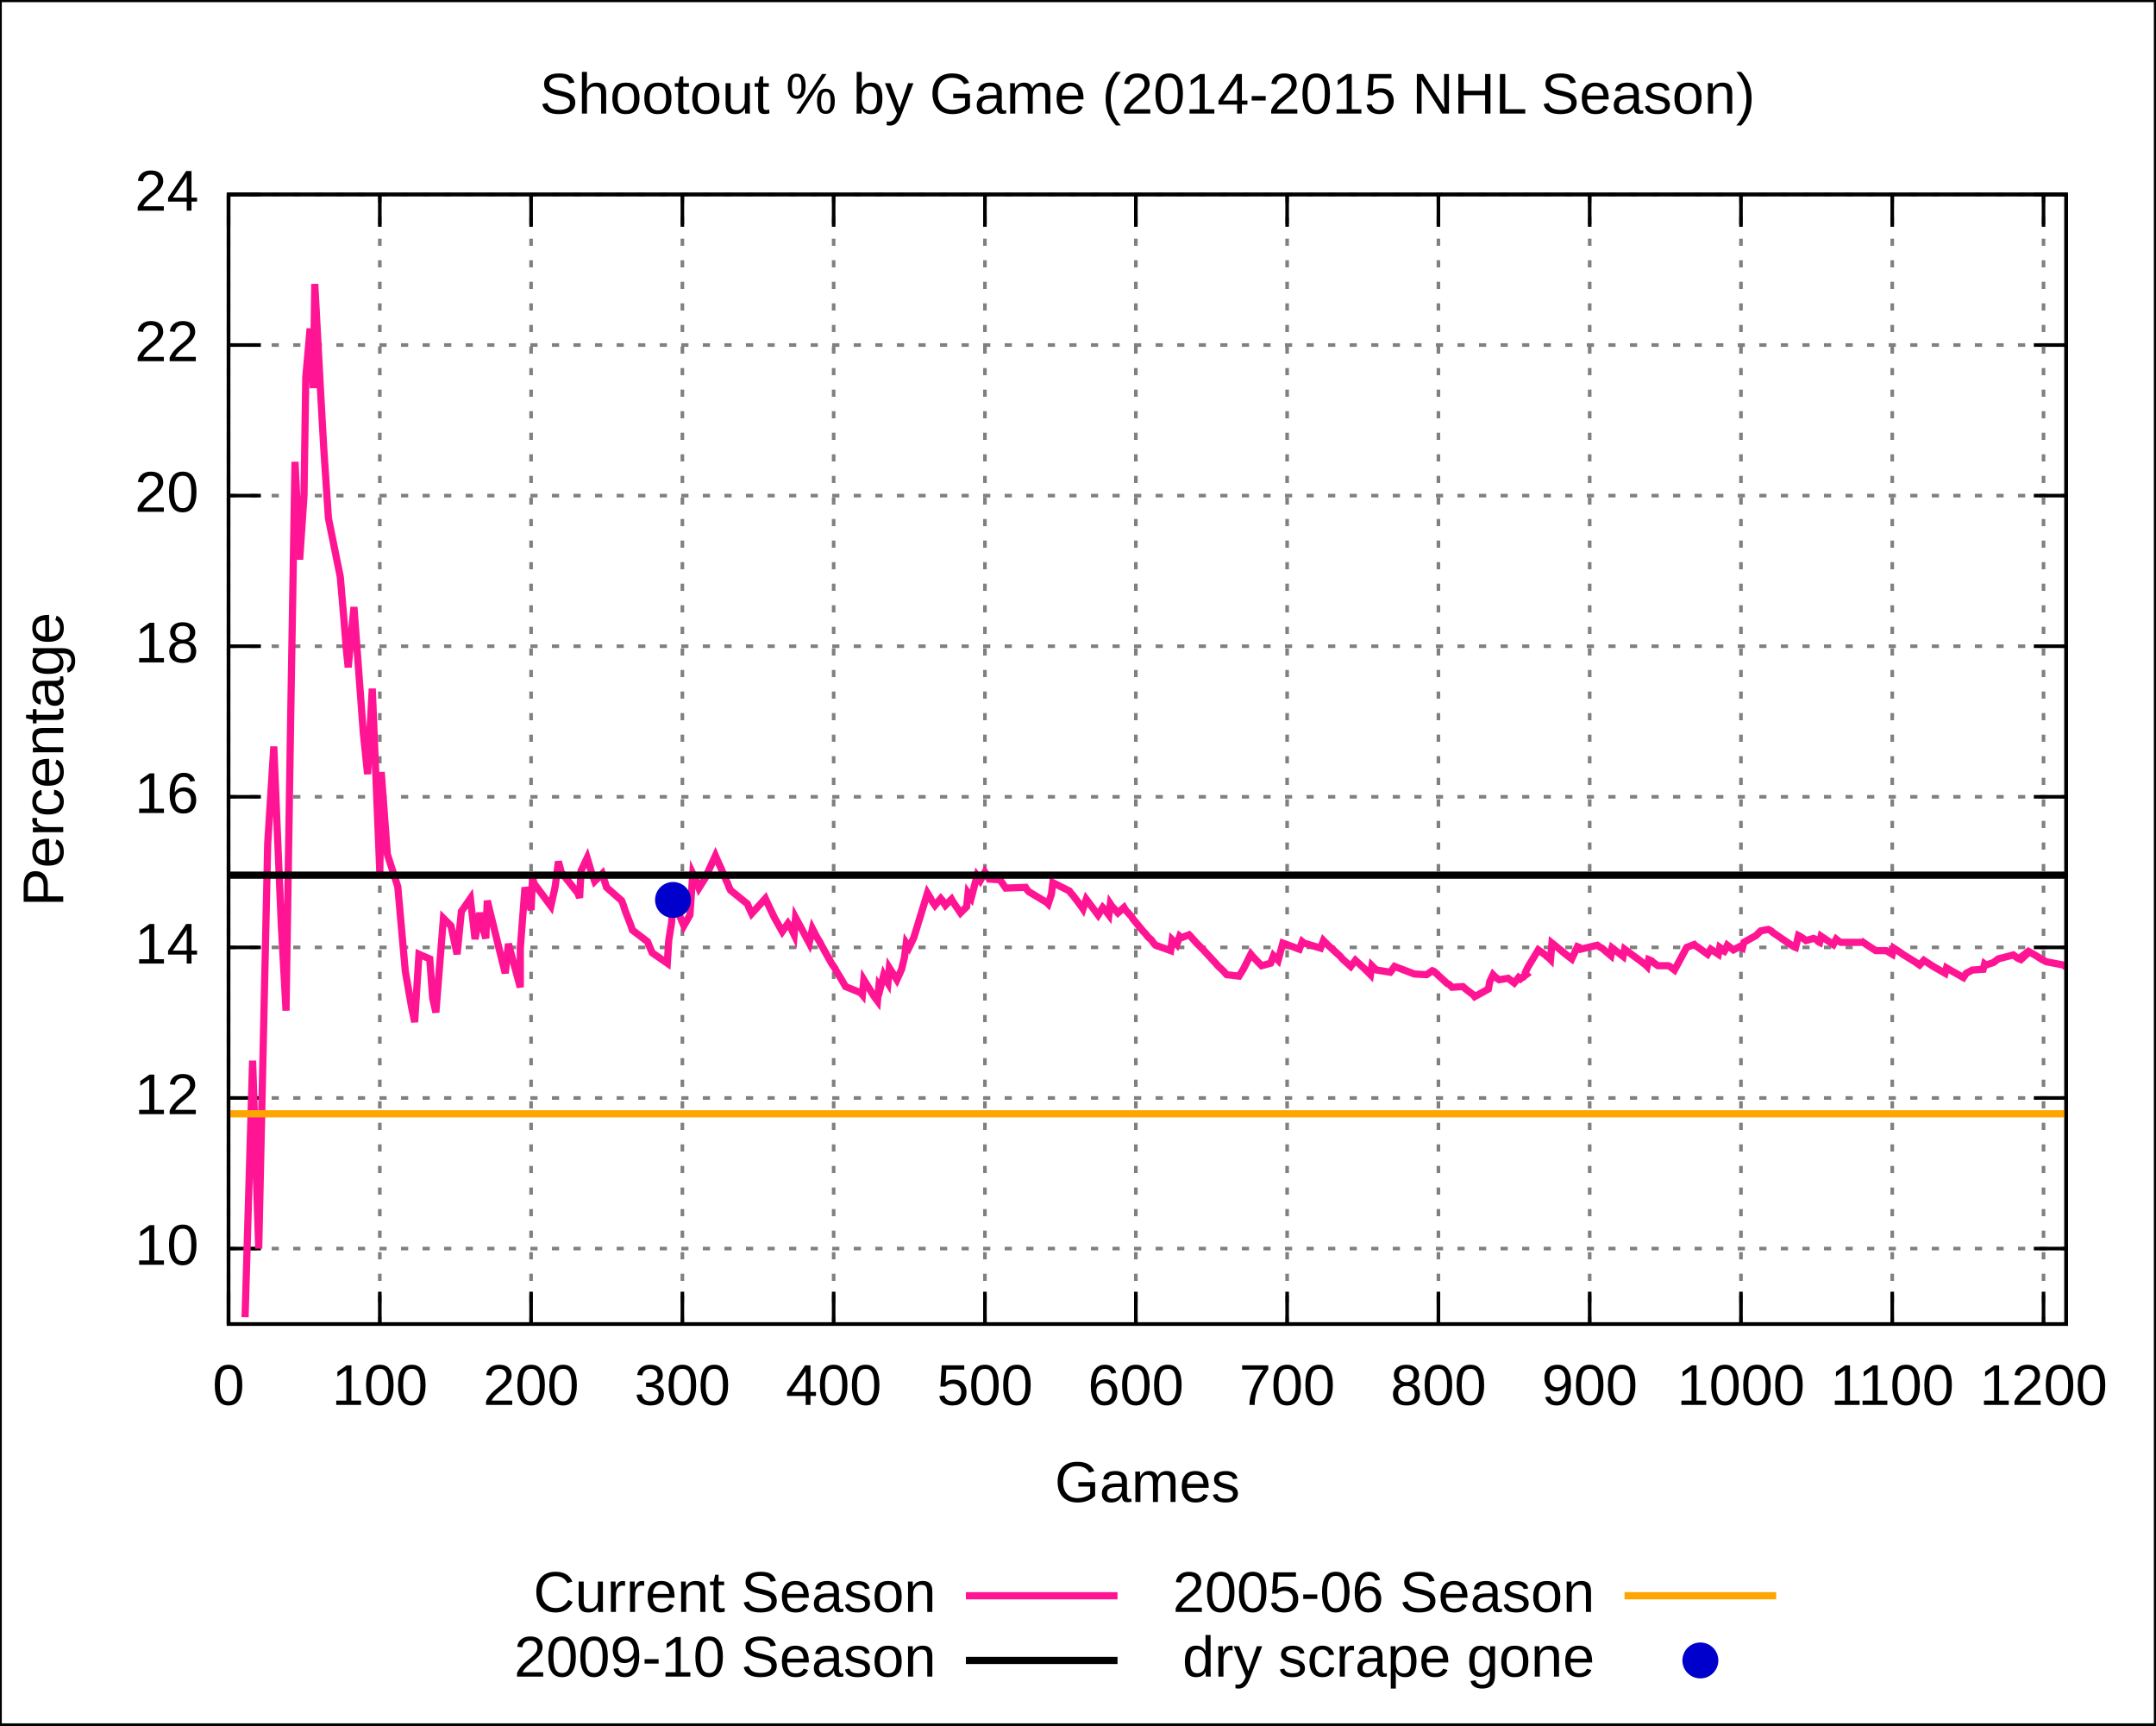
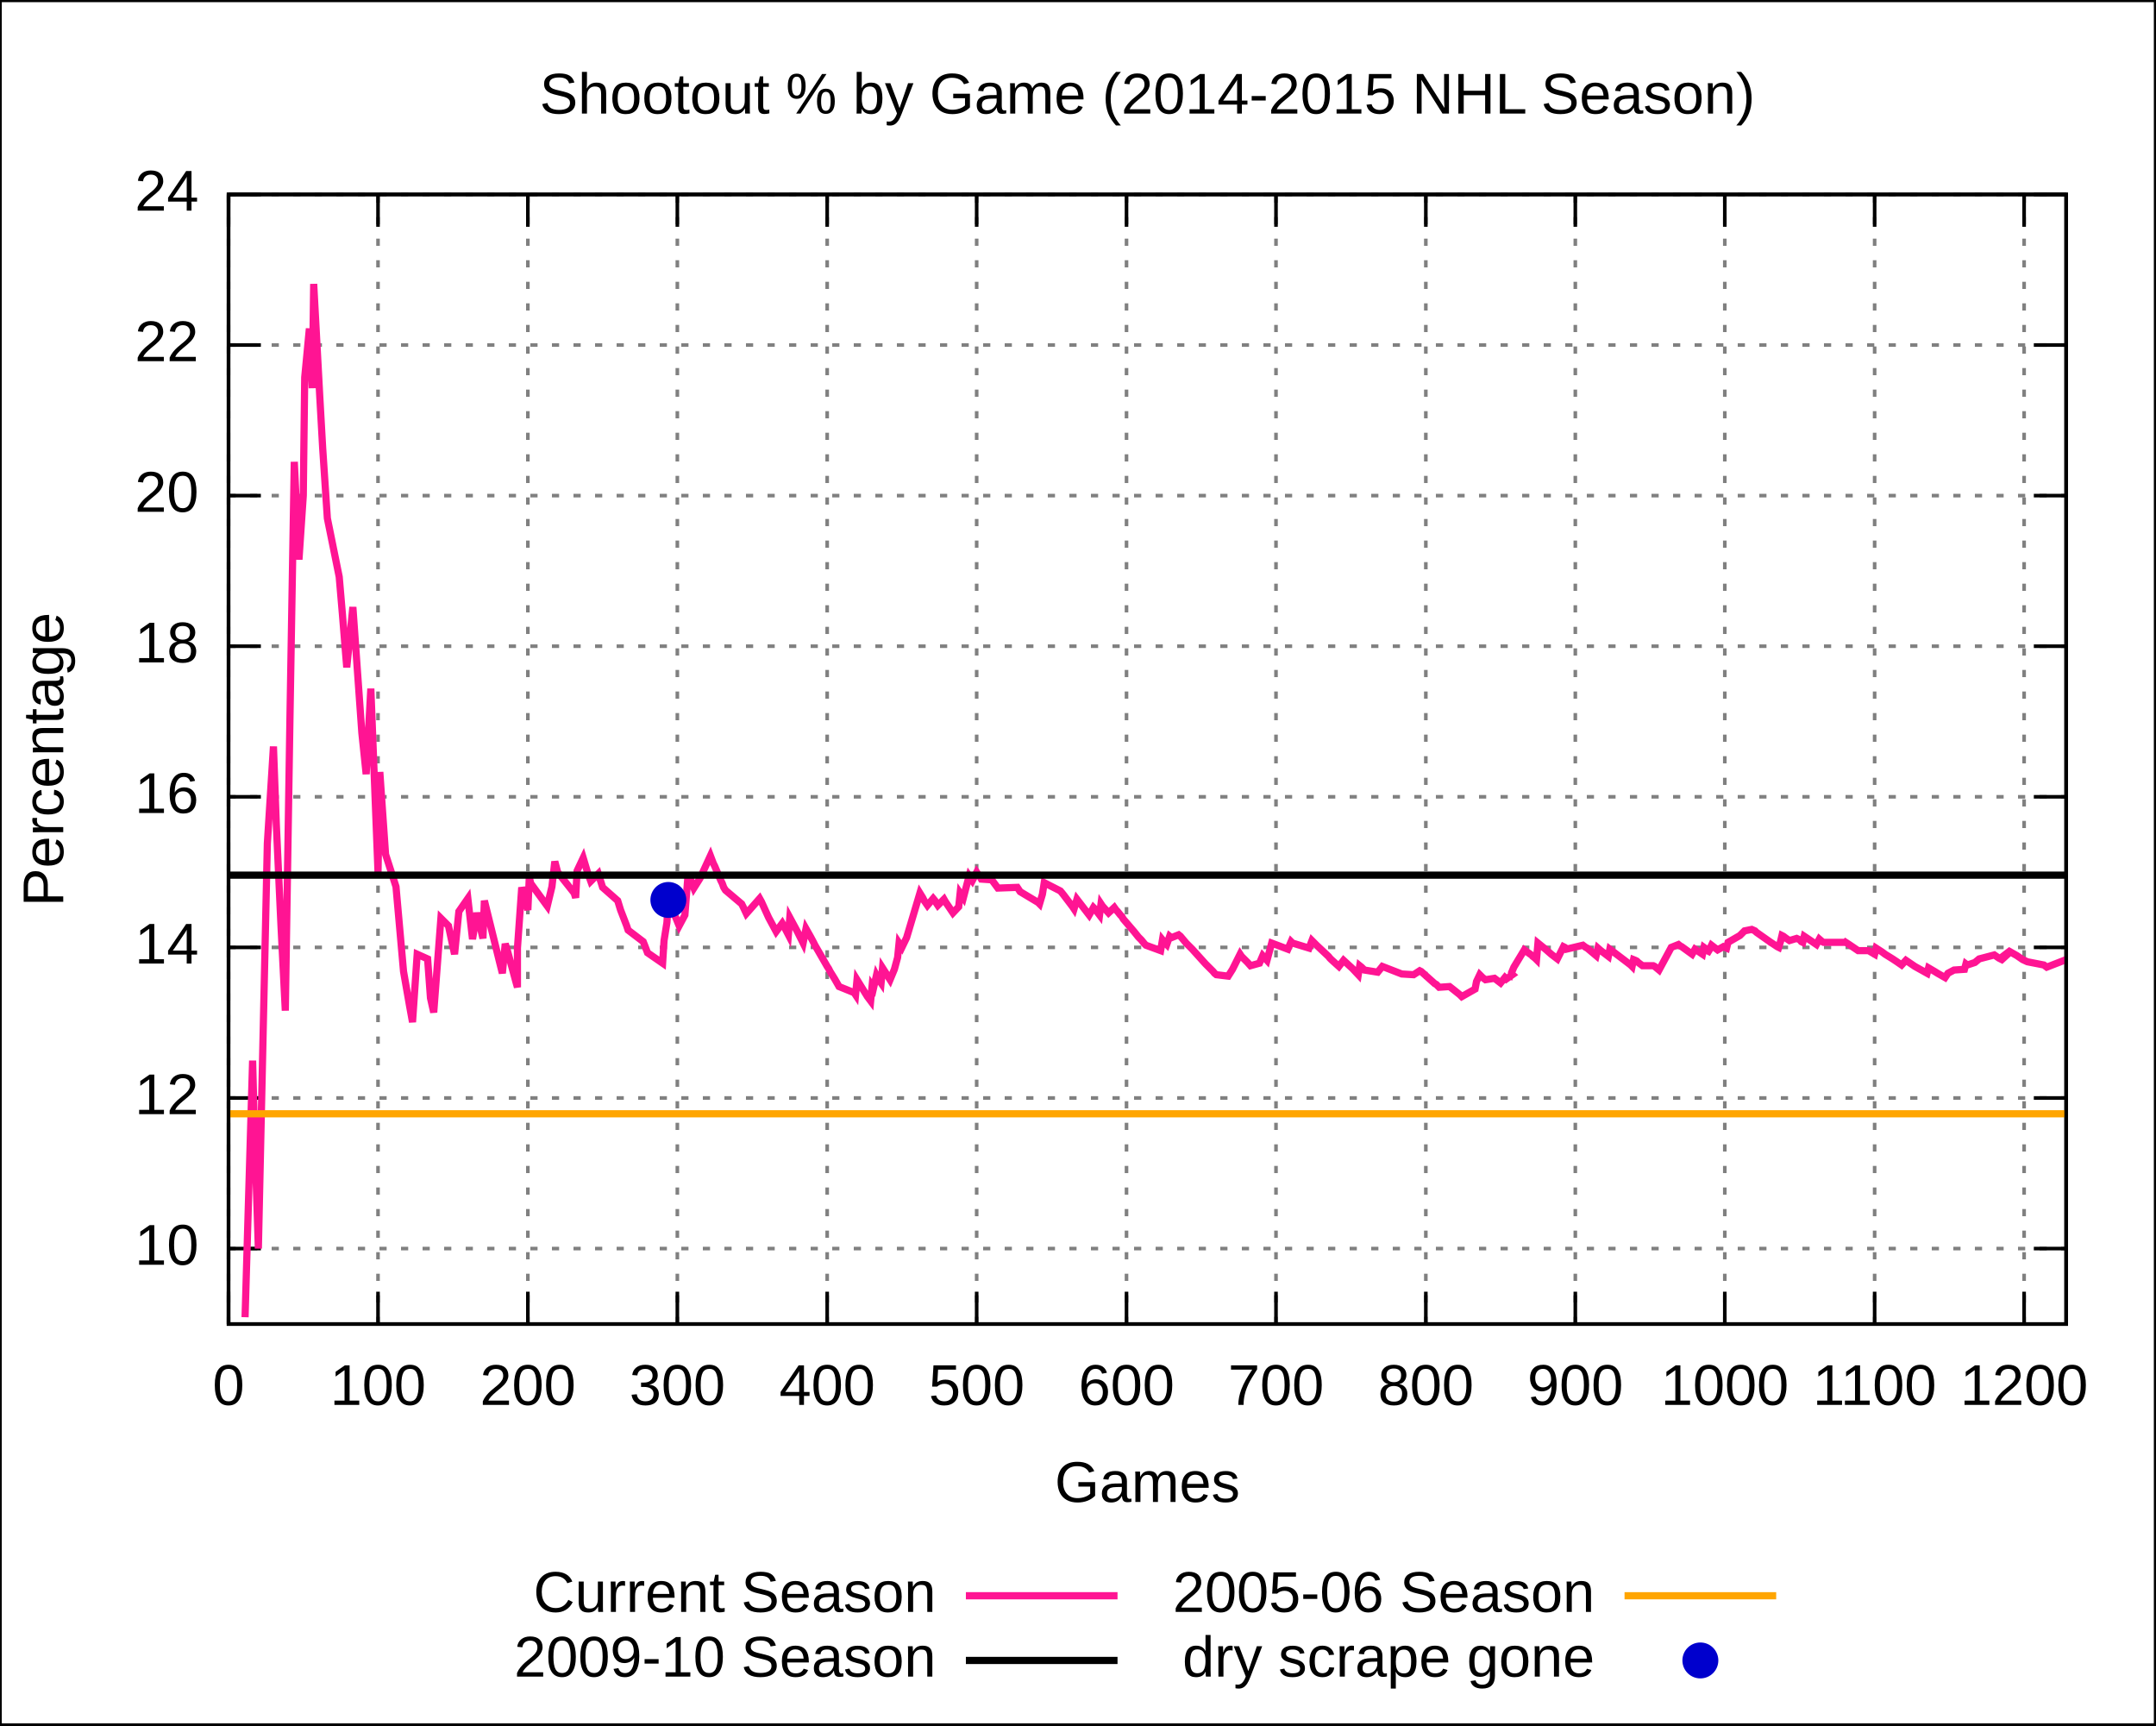
<svg xmlns="http://www.w3.org/2000/svg" xmlns:xlink="http://www.w3.org/1999/xlink" width="600" height="480" viewBox="0 0 600 480">
  <g id="gnuplot_canvas">
    <rect x="0" y="0" width="600" height="480" fill="none" />
    <defs>
      <circle id="gpDot" r="0.5" stroke-width="0.5" />
      <path id="gpPt0" stroke-width="0.222" stroke="currentColor" d="M-1,0 h2 M0,-1 v2" />
      <path id="gpPt1" stroke-width="0.222" stroke="currentColor" d="M-1,-1 L1,1 M1,-1 L-1,1" />
      <path id="gpPt2" stroke-width="0.222" stroke="currentColor" d="M-1,0 L1,0 M0,-1 L0,1 M-1,-1 L1,1 M-1,1 L1,-1" />
      <rect id="gpPt3" stroke-width="0.222" stroke="currentColor" x="-1" y="-1" width="2" height="2" />
      <rect id="gpPt4" stroke-width="0.222" stroke="currentColor" fill="currentColor" x="-1" y="-1" width="2" height="2" />
      <circle id="gpPt5" stroke-width="0.222" stroke="currentColor" cx="0" cy="0" r="1" />
      <use xlink:href="#gpPt5" id="gpPt6" fill="currentColor" stroke="none" />
      <path id="gpPt7" stroke-width="0.222" stroke="currentColor" d="M0,-1.33 L-1.33,0.67 L1.33,0.67 z" />
      <use xlink:href="#gpPt7" id="gpPt8" fill="currentColor" stroke="none" />
      <use xlink:href="#gpPt7" id="gpPt9" stroke="currentColor" transform="rotate(180)" />
      <use xlink:href="#gpPt9" id="gpPt10" fill="currentColor" stroke="none" />
      <use xlink:href="#gpPt3" id="gpPt11" stroke="currentColor" transform="rotate(45)" />
      <use xlink:href="#gpPt11" id="gpPt12" fill="currentColor" stroke="none" />
    </defs>
    <g style="fill:none; color:white; stroke:currentColor; stroke-width:1.00; stroke-linecap:butt; stroke-linejoin:miter">
</g>
    <g style="fill:none; color:black; stroke:currentColor; stroke-width:1.00; stroke-linecap:butt; stroke-linejoin:miter">
      <g style="stroke:none; shape-rendering:crispEdges">
        <polygon fill="rgb(255, 255, 255)" points="0.0,480.0 599.9,480.0 599.9,0.1 0.0,0.1 " />
      </g>
      <path stroke="black" d="M0.0,480.0 L0.0,0.1 L599.9,0.1 L599.9,480.0 L0.0,480.0  " />
    </g>
    <g style="fill:none; color:gray; stroke:currentColor; stroke-width:1.00; stroke-linecap:butt; stroke-linejoin:miter">
      <path stroke="gray" stroke-dasharray=" 2,4" class="gridline" d="M63.6,347.4 L575.0,347.4  " />
    </g>
    <g style="fill:none; color:black; stroke:currentColor; stroke-width:1.00; stroke-linecap:butt; stroke-linejoin:miter">
      <path stroke="black" d="M63.6,347.4 L72.6,347.4 M575.0,347.4 L566.0,347.4  " />
      <g transform="translate(55.3,351.9)" style="stroke:none; fill:black; font-family:Arial; font-size:12.00pt; text-anchor:end">
        <text> 10</text>
      </g>
    </g>
    <g style="fill:none; color:gray; stroke:currentColor; stroke-width:1.00; stroke-linecap:butt; stroke-linejoin:miter">
      <path stroke="gray" stroke-dasharray=" 2,4" class="gridline" d="M63.6,305.5 L575.0,305.5  " />
    </g>
    <g style="fill:none; color:black; stroke:currentColor; stroke-width:1.00; stroke-linecap:butt; stroke-linejoin:miter">
      <path stroke="black" d="M63.6,305.5 L72.6,305.5 M575.0,305.5 L566.0,305.5  " />
      <g transform="translate(55.3,310.0)" style="stroke:none; fill:black; font-family:Arial; font-size:12.00pt; text-anchor:end">
        <text> 12</text>
      </g>
    </g>
    <g style="fill:none; color:gray; stroke:currentColor; stroke-width:1.00; stroke-linecap:butt; stroke-linejoin:miter">
      <path stroke="gray" stroke-dasharray=" 2,4" class="gridline" d="M63.6,263.6 L575.0,263.6  " />
    </g>
    <g style="fill:none; color:black; stroke:currentColor; stroke-width:1.00; stroke-linecap:butt; stroke-linejoin:miter">
      <path stroke="black" d="M63.6,263.6 L72.6,263.6 M575.0,263.6 L566.0,263.6  " />
      <g transform="translate(55.3,268.1)" style="stroke:none; fill:black; font-family:Arial; font-size:12.00pt; text-anchor:end">
        <text> 14</text>
      </g>
    </g>
    <g style="fill:none; color:gray; stroke:currentColor; stroke-width:1.00; stroke-linecap:butt; stroke-linejoin:miter">
      <path stroke="gray" stroke-dasharray=" 2,4" class="gridline" d="M63.6,221.7 L575.0,221.7  " />
    </g>
    <g style="fill:none; color:black; stroke:currentColor; stroke-width:1.00; stroke-linecap:butt; stroke-linejoin:miter">
      <path stroke="black" d="M63.6,221.7 L72.6,221.7 M575.0,221.7 L566.0,221.7  " />
      <g transform="translate(55.3,226.2)" style="stroke:none; fill:black; font-family:Arial; font-size:12.00pt; text-anchor:end">
        <text> 16</text>
      </g>
    </g>
    <g style="fill:none; color:gray; stroke:currentColor; stroke-width:1.00; stroke-linecap:butt; stroke-linejoin:miter">
      <path stroke="gray" stroke-dasharray=" 2,4" class="gridline" d="M63.6,179.8 L575.0,179.8  " />
    </g>
    <g style="fill:none; color:black; stroke:currentColor; stroke-width:1.00; stroke-linecap:butt; stroke-linejoin:miter">
      <path stroke="black" d="M63.6,179.8 L72.6,179.8 M575.0,179.8 L566.0,179.8  " />
      <g transform="translate(55.3,184.3)" style="stroke:none; fill:black; font-family:Arial; font-size:12.00pt; text-anchor:end">
        <text> 18</text>
      </g>
    </g>
    <g style="fill:none; color:gray; stroke:currentColor; stroke-width:1.00; stroke-linecap:butt; stroke-linejoin:miter">
      <path stroke="gray" stroke-dasharray=" 2,4" class="gridline" d="M63.6,137.9 L575.0,137.9  " />
    </g>
    <g style="fill:none; color:black; stroke:currentColor; stroke-width:1.00; stroke-linecap:butt; stroke-linejoin:miter">
      <path stroke="black" d="M63.6,137.9 L72.6,137.9 M575.0,137.9 L566.0,137.9  " />
      <g transform="translate(55.3,142.4)" style="stroke:none; fill:black; font-family:Arial; font-size:12.00pt; text-anchor:end">
        <text> 20</text>
      </g>
    </g>
    <g style="fill:none; color:gray; stroke:currentColor; stroke-width:1.00; stroke-linecap:butt; stroke-linejoin:miter">
      <path stroke="gray" stroke-dasharray=" 2,4" class="gridline" d="M63.6,96.0 L575.0,96.0  " />
    </g>
    <g style="fill:none; color:black; stroke:currentColor; stroke-width:1.00; stroke-linecap:butt; stroke-linejoin:miter">
      <path stroke="black" d="M63.6,96.0 L72.6,96.0 M575.0,96.0 L566.0,96.0  " />
      <g transform="translate(55.3,100.5)" style="stroke:none; fill:black; font-family:Arial; font-size:12.00pt; text-anchor:end">
        <text> 22</text>
      </g>
    </g>
    <g style="fill:none; color:gray; stroke:currentColor; stroke-width:1.00; stroke-linecap:butt; stroke-linejoin:miter">
      <path stroke="gray" stroke-dasharray=" 2,4" class="gridline" d="M63.6,54.1 L575.0,54.1  " />
    </g>
    <g style="fill:none; color:black; stroke:currentColor; stroke-width:1.00; stroke-linecap:butt; stroke-linejoin:miter">
      <path stroke="black" d="M63.6,54.1 L72.6,54.1 M575.0,54.1 L566.0,54.1  " />
      <g transform="translate(55.3,58.6)" style="stroke:none; fill:black; font-family:Arial; font-size:12.00pt; text-anchor:end">
        <text> 24</text>
      </g>
    </g>
    <g style="fill:none; color:gray; stroke:currentColor; stroke-width:1.00; stroke-linecap:butt; stroke-linejoin:miter">
      <path stroke="gray" stroke-dasharray=" 2,4" class="gridline" d="M63.6,368.4 L63.6,54.1  " />
    </g>
    <g style="fill:none; color:black; stroke:currentColor; stroke-width:1.00; stroke-linecap:butt; stroke-linejoin:miter">
      <path stroke="black" d="M63.6,368.4 L63.6,359.4 M63.6,54.1 L63.6,63.1  " />
      <g transform="translate(63.6,390.9)" style="stroke:none; fill:black; font-family:Arial; font-size:12.00pt; text-anchor:middle">
        <text> 0</text>
      </g>
    </g>
    <g style="fill:none; color:gray; stroke:currentColor; stroke-width:1.00; stroke-linecap:butt; stroke-linejoin:miter">
-       <path stroke="gray" stroke-dasharray=" 2,4" class="gridline" d="M105.7,368.4 L105.7,54.1  " />
-     </g>
-     <g style="fill:none; color:black; stroke:currentColor; stroke-width:1.00; stroke-linecap:butt; stroke-linejoin:miter">
-       <path stroke="black" d="M105.7,368.4 L105.7,359.4 M105.7,54.1 L105.7,63.1  " />
-       <g transform="translate(105.7,390.9)" style="stroke:none; fill:black; font-family:Arial; font-size:12.00pt; text-anchor:middle">
+       <path stroke="gray" stroke-dasharray=" 2,4" class="gridline" d="M105.2,368.4 L105.2,54.1  " />
+     </g>
+     <g style="fill:none; color:black; stroke:currentColor; stroke-width:1.00; stroke-linecap:butt; stroke-linejoin:miter">
+       <path stroke="black" d="M105.2,368.4 L105.2,359.4 M105.2,54.1 L105.2,63.1  " />
+       <g transform="translate(105.2,390.9)" style="stroke:none; fill:black; font-family:Arial; font-size:12.00pt; text-anchor:middle">
        <text> 100</text>
      </g>
    </g>
    <g style="fill:none; color:gray; stroke:currentColor; stroke-width:1.00; stroke-linecap:butt; stroke-linejoin:miter">
-       <path stroke="gray" stroke-dasharray=" 2,4" class="gridline" d="M147.8,368.4 L147.8,54.1  " />
-     </g>
-     <g style="fill:none; color:black; stroke:currentColor; stroke-width:1.00; stroke-linecap:butt; stroke-linejoin:miter">
-       <path stroke="black" d="M147.8,368.4 L147.8,359.4 M147.8,54.1 L147.8,63.1  " />
-       <g transform="translate(147.8,390.9)" style="stroke:none; fill:black; font-family:Arial; font-size:12.00pt; text-anchor:middle">
+       <path stroke="gray" stroke-dasharray=" 2,4" class="gridline" d="M146.9,368.4 L146.9,54.1  " />
+     </g>
+     <g style="fill:none; color:black; stroke:currentColor; stroke-width:1.00; stroke-linecap:butt; stroke-linejoin:miter">
+       <path stroke="black" d="M146.9,368.4 L146.9,359.4 M146.9,54.1 L146.9,63.1  " />
+       <g transform="translate(146.9,390.9)" style="stroke:none; fill:black; font-family:Arial; font-size:12.00pt; text-anchor:middle">
        <text> 200</text>
      </g>
    </g>
    <g style="fill:none; color:gray; stroke:currentColor; stroke-width:1.00; stroke-linecap:butt; stroke-linejoin:miter">
-       <path stroke="gray" stroke-dasharray=" 2,4" class="gridline" d="M189.9,368.4 L189.9,54.1  " />
-     </g>
-     <g style="fill:none; color:black; stroke:currentColor; stroke-width:1.00; stroke-linecap:butt; stroke-linejoin:miter">
-       <path stroke="black" d="M189.9,368.4 L189.9,359.4 M189.9,54.1 L189.9,63.1  " />
-       <g transform="translate(189.9,390.9)" style="stroke:none; fill:black; font-family:Arial; font-size:12.00pt; text-anchor:middle">
+       <path stroke="gray" stroke-dasharray=" 2,4" class="gridline" d="M188.5,368.4 L188.5,54.1  " />
+     </g>
+     <g style="fill:none; color:black; stroke:currentColor; stroke-width:1.00; stroke-linecap:butt; stroke-linejoin:miter">
+       <path stroke="black" d="M188.5,368.4 L188.5,359.4 M188.5,54.1 L188.5,63.1  " />
+       <g transform="translate(188.5,390.9)" style="stroke:none; fill:black; font-family:Arial; font-size:12.00pt; text-anchor:middle">
        <text> 300</text>
      </g>
    </g>
    <g style="fill:none; color:gray; stroke:currentColor; stroke-width:1.00; stroke-linecap:butt; stroke-linejoin:miter">
-       <path stroke="gray" stroke-dasharray=" 2,4" class="gridline" d="M232.0,368.4 L232.0,54.1  " />
-     </g>
-     <g style="fill:none; color:black; stroke:currentColor; stroke-width:1.00; stroke-linecap:butt; stroke-linejoin:miter">
-       <path stroke="black" d="M232.0,368.4 L232.0,359.4 M232.0,54.1 L232.0,63.1  " />
-       <g transform="translate(232.0,390.9)" style="stroke:none; fill:black; font-family:Arial; font-size:12.00pt; text-anchor:middle">
+       <path stroke="gray" stroke-dasharray=" 2,4" class="gridline" d="M230.2,368.4 L230.2,54.1  " />
+     </g>
+     <g style="fill:none; color:black; stroke:currentColor; stroke-width:1.00; stroke-linecap:butt; stroke-linejoin:miter">
+       <path stroke="black" d="M230.2,368.4 L230.2,359.4 M230.2,54.1 L230.2,63.1  " />
+       <g transform="translate(230.2,390.9)" style="stroke:none; fill:black; font-family:Arial; font-size:12.00pt; text-anchor:middle">
        <text> 400</text>
      </g>
    </g>
    <g style="fill:none; color:gray; stroke:currentColor; stroke-width:1.00; stroke-linecap:butt; stroke-linejoin:miter">
-       <path stroke="gray" stroke-dasharray=" 2,4" class="gridline" d="M274.1,368.4 L274.1,54.1  " />
-     </g>
-     <g style="fill:none; color:black; stroke:currentColor; stroke-width:1.00; stroke-linecap:butt; stroke-linejoin:miter">
-       <path stroke="black" d="M274.1,368.4 L274.1,359.4 M274.1,54.1 L274.1,63.1  " />
-       <g transform="translate(274.1,390.9)" style="stroke:none; fill:black; font-family:Arial; font-size:12.00pt; text-anchor:middle">
+       <path stroke="gray" stroke-dasharray=" 2,4" class="gridline" d="M271.8,368.4 L271.8,54.1  " />
+     </g>
+     <g style="fill:none; color:black; stroke:currentColor; stroke-width:1.00; stroke-linecap:butt; stroke-linejoin:miter">
+       <path stroke="black" d="M271.8,368.4 L271.8,359.4 M271.8,54.1 L271.8,63.1  " />
+       <g transform="translate(271.8,390.9)" style="stroke:none; fill:black; font-family:Arial; font-size:12.00pt; text-anchor:middle">
        <text> 500</text>
      </g>
    </g>
    <g style="fill:none; color:gray; stroke:currentColor; stroke-width:1.00; stroke-linecap:butt; stroke-linejoin:miter">
-       <path stroke="gray" stroke-dasharray=" 2,4" class="gridline" d="M316.1,368.4 L316.1,54.1  " />
-     </g>
-     <g style="fill:none; color:black; stroke:currentColor; stroke-width:1.00; stroke-linecap:butt; stroke-linejoin:miter">
-       <path stroke="black" d="M316.1,368.4 L316.1,359.4 M316.1,54.1 L316.1,63.1  " />
-       <g transform="translate(316.1,390.9)" style="stroke:none; fill:black; font-family:Arial; font-size:12.00pt; text-anchor:middle">
+       <path stroke="gray" stroke-dasharray=" 2,4" class="gridline" d="M313.5,368.4 L313.5,54.1  " />
+     </g>
+     <g style="fill:none; color:black; stroke:currentColor; stroke-width:1.00; stroke-linecap:butt; stroke-linejoin:miter">
+       <path stroke="black" d="M313.5,368.4 L313.5,359.4 M313.5,54.1 L313.5,63.1  " />
+       <g transform="translate(313.5,390.9)" style="stroke:none; fill:black; font-family:Arial; font-size:12.00pt; text-anchor:middle">
        <text> 600</text>
      </g>
    </g>
    <g style="fill:none; color:gray; stroke:currentColor; stroke-width:1.00; stroke-linecap:butt; stroke-linejoin:miter">
-       <path stroke="gray" stroke-dasharray=" 2,4" class="gridline" d="M358.2,368.4 L358.2,54.1  " />
-     </g>
-     <g style="fill:none; color:black; stroke:currentColor; stroke-width:1.00; stroke-linecap:butt; stroke-linejoin:miter">
-       <path stroke="black" d="M358.2,368.4 L358.2,359.4 M358.2,54.1 L358.2,63.1  " />
-       <g transform="translate(358.2,390.9)" style="stroke:none; fill:black; font-family:Arial; font-size:12.00pt; text-anchor:middle">
+       <path stroke="gray" stroke-dasharray=" 2,4" class="gridline" d="M355.1,368.4 L355.1,54.1  " />
+     </g>
+     <g style="fill:none; color:black; stroke:currentColor; stroke-width:1.00; stroke-linecap:butt; stroke-linejoin:miter">
+       <path stroke="black" d="M355.1,368.4 L355.1,359.4 M355.1,54.1 L355.1,63.1  " />
+       <g transform="translate(355.1,390.9)" style="stroke:none; fill:black; font-family:Arial; font-size:12.00pt; text-anchor:middle">
        <text> 700</text>
      </g>
    </g>
    <g style="fill:none; color:gray; stroke:currentColor; stroke-width:1.00; stroke-linecap:butt; stroke-linejoin:miter">
-       <path stroke="gray" stroke-dasharray=" 2,4" class="gridline" d="M400.3,368.4 L400.3,54.1  " />
-     </g>
-     <g style="fill:none; color:black; stroke:currentColor; stroke-width:1.00; stroke-linecap:butt; stroke-linejoin:miter">
-       <path stroke="black" d="M400.3,368.4 L400.3,359.4 M400.3,54.1 L400.3,63.1  " />
-       <g transform="translate(400.3,390.9)" style="stroke:none; fill:black; font-family:Arial; font-size:12.00pt; text-anchor:middle">
+       <path stroke="gray" stroke-dasharray=" 2,4" class="gridline" d="M396.8,368.4 L396.8,54.1  " />
+     </g>
+     <g style="fill:none; color:black; stroke:currentColor; stroke-width:1.00; stroke-linecap:butt; stroke-linejoin:miter">
+       <path stroke="black" d="M396.8,368.4 L396.8,359.4 M396.8,54.1 L396.8,63.1  " />
+       <g transform="translate(396.8,390.9)" style="stroke:none; fill:black; font-family:Arial; font-size:12.00pt; text-anchor:middle">
        <text> 800</text>
      </g>
    </g>
    <g style="fill:none; color:gray; stroke:currentColor; stroke-width:1.00; stroke-linecap:butt; stroke-linejoin:miter">
-       <path stroke="gray" stroke-dasharray=" 2,4" class="gridline" d="M442.4,368.4 L442.4,54.1  " />
-     </g>
-     <g style="fill:none; color:black; stroke:currentColor; stroke-width:1.00; stroke-linecap:butt; stroke-linejoin:miter">
-       <path stroke="black" d="M442.4,368.4 L442.4,359.4 M442.4,54.1 L442.4,63.1  " />
-       <g transform="translate(442.4,390.9)" style="stroke:none; fill:black; font-family:Arial; font-size:12.00pt; text-anchor:middle">
+       <path stroke="gray" stroke-dasharray=" 2,4" class="gridline" d="M438.4,368.4 L438.4,54.1  " />
+     </g>
+     <g style="fill:none; color:black; stroke:currentColor; stroke-width:1.00; stroke-linecap:butt; stroke-linejoin:miter">
+       <path stroke="black" d="M438.4,368.4 L438.4,359.4 M438.4,54.1 L438.4,63.1  " />
+       <g transform="translate(438.4,390.9)" style="stroke:none; fill:black; font-family:Arial; font-size:12.00pt; text-anchor:middle">
        <text> 900</text>
      </g>
    </g>
    <g style="fill:none; color:gray; stroke:currentColor; stroke-width:1.00; stroke-linecap:butt; stroke-linejoin:miter">
-       <path stroke="gray" stroke-dasharray=" 2,4" class="gridline" d="M484.5,368.4 L484.5,54.1  " />
-     </g>
-     <g style="fill:none; color:black; stroke:currentColor; stroke-width:1.00; stroke-linecap:butt; stroke-linejoin:miter">
-       <path stroke="black" d="M484.5,368.4 L484.5,359.4 M484.5,54.1 L484.5,63.1  " />
-       <g transform="translate(484.5,390.9)" style="stroke:none; fill:black; font-family:Arial; font-size:12.00pt; text-anchor:middle">
+       <path stroke="gray" stroke-dasharray=" 2,4" class="gridline" d="M480.0,368.4 L480.0,54.1  " />
+     </g>
+     <g style="fill:none; color:black; stroke:currentColor; stroke-width:1.00; stroke-linecap:butt; stroke-linejoin:miter">
+       <path stroke="black" d="M480.0,368.4 L480.0,359.4 M480.0,54.1 L480.0,63.1  " />
+       <g transform="translate(480.0,390.9)" style="stroke:none; fill:black; font-family:Arial; font-size:12.00pt; text-anchor:middle">
        <text> 1000</text>
      </g>
    </g>
    <g style="fill:none; color:gray; stroke:currentColor; stroke-width:1.00; stroke-linecap:butt; stroke-linejoin:miter">
-       <path stroke="gray" stroke-dasharray=" 2,4" class="gridline" d="M526.6,368.4 L526.6,54.1  " />
-     </g>
-     <g style="fill:none; color:black; stroke:currentColor; stroke-width:1.00; stroke-linecap:butt; stroke-linejoin:miter">
-       <path stroke="black" d="M526.6,368.4 L526.6,359.4 M526.6,54.1 L526.6,63.1  " />
-       <g transform="translate(526.6,390.9)" style="stroke:none; fill:black; font-family:Arial; font-size:12.00pt; text-anchor:middle">
+       <path stroke="gray" stroke-dasharray=" 2,4" class="gridline" d="M521.7,368.4 L521.7,54.1  " />
+     </g>
+     <g style="fill:none; color:black; stroke:currentColor; stroke-width:1.00; stroke-linecap:butt; stroke-linejoin:miter">
+       <path stroke="black" d="M521.7,368.4 L521.7,359.4 M521.7,54.1 L521.7,63.1  " />
+       <g transform="translate(521.7,390.9)" style="stroke:none; fill:black; font-family:Arial; font-size:12.00pt; text-anchor:middle">
        <text> 1100</text>
      </g>
    </g>
    <g style="fill:none; color:gray; stroke:currentColor; stroke-width:1.00; stroke-linecap:butt; stroke-linejoin:miter">
-       <path stroke="gray" stroke-dasharray=" 2,4" class="gridline" d="M568.7,368.4 L568.7,54.1  " />
-     </g>
-     <g style="fill:none; color:black; stroke:currentColor; stroke-width:1.00; stroke-linecap:butt; stroke-linejoin:miter">
-       <path stroke="black" d="M568.7,368.4 L568.7,359.4 M568.7,54.1 L568.7,63.1  " />
-       <g transform="translate(568.7,390.9)" style="stroke:none; fill:black; font-family:Arial; font-size:12.00pt; text-anchor:middle">
+       <path stroke="gray" stroke-dasharray=" 2,4" class="gridline" d="M563.3,368.4 L563.3,54.1  " />
+     </g>
+     <g style="fill:none; color:black; stroke:currentColor; stroke-width:1.00; stroke-linecap:butt; stroke-linejoin:miter">
+       <path stroke="black" d="M563.3,368.4 L563.3,359.4 M563.3,54.1 L563.3,63.1  " />
+       <g transform="translate(563.3,390.9)" style="stroke:none; fill:black; font-family:Arial; font-size:12.00pt; text-anchor:middle">
        <text> 1200</text>
      </g>
      <path stroke="black" d="M63.6,54.1 L63.6,368.4 L575.0,368.4 L575.0,54.1 L63.6,54.1 Z  " />
      <g transform="translate(17.6,211.3) rotate(270)" style="stroke:none; fill:black; font-family:Arial; font-size:12.00pt; text-anchor:middle">
        <text>Percentage</text>
      </g>
      <g transform="translate(319.3,417.9)" style="stroke:none; fill:black; font-family:Arial; font-size:12.00pt; text-anchor:middle">
        <text>Games</text>
      </g>
      <g transform="translate(319.3,31.6)" style="stroke:none; fill:black; font-family:Arial; font-size:12.00pt; text-anchor:middle">
        <text>Shootout % by Game (2014-2015 NHL Season)</text>
      </g>
    </g>
    <g id="gnuplot_plot_1">
      <g style="fill:none; color:white; stroke:black; stroke-width:2.00; stroke-linecap:butt; stroke-linejoin:miter">
</g>
      <g style="fill:none; color:red; stroke:currentColor; stroke-width:2.00; stroke-linecap:butt; stroke-linejoin:miter">
        <g transform="translate(260.5,448.5)" style="stroke:none; fill:black; font-family:Arial; font-size:12.00pt; text-anchor:end">
          <text>Current Season</text>
        </g>
-         <path stroke="rgb(255,  20, 147)" d="M268.8,444.0 L311.0,444.0 M68.2,366.5 L70.3,295.1 L70.8,310.6 L72.0,347.4 L74.5,234.7 L76.2,207.7    L77.1,229.5 L78.3,257.6 L79.6,281.2 L80.9,199.3 L82.1,128.5 L83.4,155.7 L84.6,137.9 L85.1,105.0    L86.3,91.4 L87.2,108.0 L87.6,79.0 L89.3,110.5 L90.1,124.7 L91.4,144.2 L94.7,160.5 L95.6,171.0    L96.4,180.9 L96.9,185.7 L98.5,168.9 L101.1,203.9 L102.3,215.4 L103.6,191.6 L105.7,242.7 L106.1,214.8    L107.8,237.7 L110.7,246.7 L112.8,270.3 L114.5,280.0 L115.4,284.4 L116.6,265.5 L119.6,266.8 L120.4,277.7    L121.3,281.7 L123.4,255.5 L125.5,257.6 L127.2,265.5 L128.4,253.6 L130.9,250.0 L132.2,261.3 L133.5,254.0    L134.3,257.6 L134.7,259.4 L135.2,261.1 L135.6,250.6 L139.8,267.6 L140.6,270.8 L141.5,262.6 L141.9,264.1    L144.4,273.3 L144.8,274.7 L144.8,263.8 L146.1,246.9 L146.9,250.0 L147.8,253.2 L148.2,244.1 L148.6,245.8    L153.3,252.1 L154.5,246.7 L155.4,239.7 L156.2,242.7 L160.8,248.5 L161.3,249.8 L161.7,242.3 L163.4,238.7    L164.6,242.7 L165.5,245.2 L167.6,243.1 L168.0,244.4 L168.4,245.6 L168.8,246.9 L173.0,250.6 L173.5,251.9    L173.9,253.2 L175.6,257.6 L176.0,258.8 L180.2,262.0 L180.6,263.0 L181.5,265.1 L185.7,268.0 L186.1,261.7    L186.9,256.7 L187.3,250.4 L187.8,251.5 L190.3,257.6 L192.0,254.6 L192.8,243.1 L193.7,245.0 L194.5,247.1    L196.2,244.4 L199.1,238.1 L200.0,240.2 L200.4,241.0 L202.1,245.0 L202.5,245.8 L202.9,246.9 L203.3,247.7    L208.0,251.5 L208.4,252.5 L209.2,254.2 L213.0,250.0 L213.4,250.9 L215.5,255.3 L217.7,259.2 L219.3,256.9    L219.8,257.6 L221.0,260.1 L221.4,255.3 L223.5,259.2 L225.2,262.4 L226.1,258.4 L227.3,260.7 L228.2,262.2    L228.6,263.0 L231.5,268.2 L232.0,268.9 L232.4,269.5 L232.8,270.3 L234.1,272.4 L235.3,274.5 L239.5,276.2    L240.0,276.8 L240.4,272.6 L243.3,277.3 L244.2,278.5 L244.6,274.3 L245.0,274.9 L245.9,271.4 L246.3,272.2    L247.1,273.5 L247.5,269.3 L249.6,272.6 L250.9,269.7 L251.7,266.4 L252.2,262.4 L252.6,263.0 L253.0,263.6    L254.3,260.9 L258.1,248.5 L258.9,249.8 L259.3,250.6 L260.2,251.9 L261.8,250.0 L262.3,250.6 L262.7,251.3    L263.1,251.9 L264.8,250.2 L265.2,250.9 L267.3,254.0 L269.0,252.3 L269.4,248.5 L270.3,249.8 L271.9,243.7    L272.8,245.0 L274.1,242.7 L274.5,243.3 L274.9,243.9 L275.3,244.6 L278.3,244.8 L279.9,247.1 L285.4,246.9    L285.8,247.5 L286.3,248.1 L291.3,251.1 L291.7,251.5 L292.6,248.8 L293.0,245.6 L297.6,247.9 L298.0,248.5    L298.5,249.0 L301.0,252.3 L301.4,252.9 L302.3,250.2 L305.6,254.6 L306.9,252.5 L307.3,252.9 L308.6,254.6    L309.0,251.5 L309.4,252.1 L311.1,254.0 L312.8,252.5 L313.2,253.2 L313.6,253.6 L314.5,254.6 L314.9,255.0    L315.3,255.7 L318.2,259.2 L318.7,259.7 L319.5,260.7 L320.4,261.5 L321.2,262.6 L321.6,263.0 L325.8,264.5    L326.2,261.5 L326.7,262.0 L327.1,262.4 L327.5,262.8 L328.3,260.5 L328.8,260.9 L330.9,260.1 L331.3,260.5    L333.0,262.4 L334.7,264.1 L338.5,268.2 L338.9,268.7 L340.6,270.3 L341.0,270.8 L341.4,271.2 L344.8,271.6    L346.0,269.7 L348.1,265.5 L348.6,266.1 L350.2,267.8 L351.1,268.7 L353.6,268.0 L354.4,265.9 L355.7,267.2    L357.0,262.4 L361.6,264.1 L362.4,262.0 L362.9,262.4 L367.5,263.8 L368.3,261.7 L369.6,263.0 L373.0,266.1    L373.4,266.6 L373.8,267.0 L375.9,268.9 L377.2,267.2 L379.7,269.5 L381.4,271.2 L381.8,268.7 L382.2,269.1    L382.6,269.5 L383.1,269.9 L386.9,270.5 L388.1,268.9 L393.6,271.0 L397.0,271.2 L398.6,270.1 L399.1,270.3    L402.8,273.7 L403.3,273.9 L403.7,274.3 L404.1,274.7 L407.1,274.5 L407.9,275.2 L410.0,276.8 L410.4,277.3    L414.2,275.2 L414.6,273.1 L415.5,271.2 L416.3,272.0 L417.2,272.6 L419.7,272.2 L421.4,273.5 L422.6,272.0    L423.1,272.4 L424.7,271.2 L423.9,270.5 L424.3,271.0 L425.2,269.1 L428.1,264.3 L430.6,266.1 L430.2,265.9    L431.1,266.6 L431.5,267.0 L431.9,262.4 L434.0,264.1 L435.7,265.5 L437.4,266.8 L439.0,263.4 L439.5,263.6    L439.9,264.1 L444.5,263.0 L445.4,263.6 L445.8,263.8 L448.3,265.9 L448.7,263.8 L449.6,264.5 L451.7,266.1    L452.1,264.1 L456.3,267.2 L458.0,268.5 L458.4,268.9 L458.8,267.0 L459.3,267.2 L459.7,267.4 L460.1,267.8    L461.4,268.7 L464.3,268.7 L464.7,268.9 L466.0,269.9 L469.4,263.6 L471.5,262.8 L471.9,263.2 L472.3,263.4    L475.2,265.5 L476.1,264.1 L478.2,265.5 L478.6,263.6 L480.7,265.1 L479.9,264.7 L480.7,263.0 L482.4,264.3    L484.1,263.4 L484.9,263.8 L485.3,262.2 L488.7,260.3 L490.0,259.0 L492.1,258.6 L492.9,259.0 L493.3,259.4    L497.1,262.0 L497.6,262.4 L497.1,262.0 L499.2,263.4 L499.7,263.6 L500.1,262.0 L500.5,260.3 L500.9,260.5    L501.8,261.1 L502.6,261.7 L504.7,261.1 L505.6,261.5 L506.0,262.0 L506.4,262.2 L506.8,260.5 L507.7,261.1    L510.2,262.8 L511.0,261.3 L511.9,262.0 L512.3,262.2 L518.2,262.2 L517.8,261.7 L519.4,262.8 L522.0,264.5    L524.9,264.5 L526.6,265.5 L527.0,263.8 L528.7,264.9 L529.5,265.5 L531.6,266.8 L532.9,267.6 L534.2,268.5    L535.4,267.2 L538.0,268.9 L541.3,270.8 L541.7,269.3 L543.4,270.3 L544.3,270.8 L546.4,272.0 L547.2,270.8    L548.9,269.9 L551.9,269.7 L552.3,268.2 L552.7,268.5 L554.8,267.8 L556.1,266.8 L560.3,265.7 L561.5,266.6    L562.4,267.0 L563.6,265.9 L563.2,265.7 L564.5,264.7 L566.6,265.9 L568.3,267.0 L569.5,267.6 L574.2,268.5    L575.0,269.1  " />
+         <path stroke="rgb(255,  20, 147)" d="M268.8,444.0 L311.0,444.0 M68.2,366.5 L70.3,295.1 L70.7,310.6 L71.9,347.4 L74.4,234.7 L76.1,207.7    L76.9,229.5 L78.2,257.6 L79.4,281.2 L80.7,199.3 L81.9,128.5 L83.2,155.7 L84.4,137.9 L84.8,105.0    L86.1,91.4 L86.9,108.0 L87.3,79.0 L89.0,110.5 L89.8,124.7 L91.1,144.2 L94.4,160.5 L95.3,171.0    L96.1,180.9 L96.5,185.7 L98.2,168.9 L100.7,203.9 L101.9,215.4 L103.2,191.6 L105.2,242.7 L105.7,214.8    L107.3,237.7 L110.2,246.7 L112.3,270.3 L114.0,280.0 L114.8,284.4 L116.1,265.5 L119.0,266.8 L119.8,277.7    L120.7,281.7 L122.7,255.5 L124.8,257.6 L126.5,265.5 L127.7,253.6 L130.2,250.0 L131.5,261.3 L132.7,254.0    L133.6,257.6 L134.0,259.4 L134.4,261.1 L134.8,250.6 L139.0,267.6 L139.8,270.8 L140.6,262.6 L141.1,264.1    L143.6,273.3 L144.0,274.7 L144.0,263.8 L145.2,246.9 L146.1,250.0 L146.9,253.2 L147.3,244.1 L147.7,245.8    L152.3,252.1 L153.6,246.7 L154.4,239.7 L155.2,242.7 L159.8,248.5 L160.2,249.8 L160.6,242.3 L162.3,238.7    L163.5,242.7 L164.4,245.2 L166.5,243.1 L166.9,244.4 L167.3,245.6 L167.7,246.9 L171.9,250.6 L172.3,251.9    L172.7,253.2 L174.4,257.6 L174.8,258.8 L179.0,262.0 L179.4,263.0 L180.2,265.1 L184.4,268.0 L184.8,261.7    L185.6,256.7 L186.0,250.4 L186.5,251.5 L189.0,257.6 L190.6,254.6 L191.5,243.1 L192.3,245.0 L193.1,247.1    L194.8,244.4 L197.7,238.1 L198.5,240.2 L198.9,241.0 L200.6,245.0 L201.0,245.8 L201.4,246.9 L201.9,247.7    L206.4,251.5 L206.9,252.5 L207.7,254.2 L211.4,250.0 L211.9,250.9 L213.9,255.3 L216.0,259.2 L217.7,256.9    L218.1,257.6 L219.4,260.1 L219.8,255.3 L221.9,259.2 L223.5,262.4 L224.3,258.4 L225.6,260.7 L226.4,262.2    L226.8,263.0 L229.8,268.2 L230.2,268.9 L230.6,269.5 L231.0,270.3 L232.3,272.4 L233.5,274.5 L237.7,276.2    L238.1,276.8 L238.5,272.6 L241.4,277.3 L242.3,278.5 L242.7,274.3 L243.1,274.9 L243.9,271.4 L244.3,272.2    L245.2,273.5 L245.6,269.3 L247.7,272.6 L248.9,269.7 L249.8,266.4 L250.2,262.4 L250.6,263.0 L251.0,263.6    L252.3,260.9 L256.0,248.5 L256.8,249.8 L257.2,250.6 L258.1,251.9 L259.7,250.0 L260.2,250.6 L260.6,251.3    L261.0,251.9 L262.7,250.2 L263.1,250.9 L265.2,254.0 L266.8,252.3 L267.2,248.5 L268.1,249.8 L269.7,243.7    L270.6,245.0 L271.8,242.7 L272.2,243.3 L272.7,243.9 L273.1,244.6 L276.0,244.8 L277.7,247.1 L283.1,246.9    L283.5,247.5 L283.9,248.1 L288.9,251.1 L289.3,251.5 L290.1,248.8 L290.6,245.6 L295.1,247.9 L295.6,248.5    L296.0,249.0 L298.5,252.3 L298.9,252.9 L299.7,250.2 L303.1,254.6 L304.3,252.5 L304.7,252.9 L306.0,254.6    L306.4,251.5 L306.8,252.1 L308.5,254.0 L310.1,252.5 L310.6,253.2 L311.0,253.6 L311.8,254.6 L312.2,255.0    L312.6,255.7 L315.6,259.2 L316.0,259.7 L316.8,260.7 L317.6,261.5 L318.5,262.6 L318.9,263.0 L323.0,264.5    L323.5,261.5 L323.9,262.0 L324.3,262.4 L324.7,262.8 L325.5,260.5 L326.0,260.9 L328.0,260.1 L328.5,260.5    L330.1,262.4 L331.8,264.1 L335.5,268.2 L336.0,268.7 L337.6,270.3 L338.0,270.8 L338.5,271.2 L341.8,271.6    L343.0,269.7 L345.1,265.5 L345.5,266.1 L347.2,267.8 L348.0,268.7 L350.5,268.0 L351.4,265.9 L352.6,267.2    L353.9,262.4 L358.4,264.1 L359.3,262.0 L359.7,262.4 L364.3,263.8 L365.1,261.7 L366.4,263.0 L369.7,266.1    L370.1,266.6 L370.5,267.0 L372.6,268.9 L373.9,267.2 L376.4,269.5 L378.0,271.2 L378.4,268.7 L378.9,269.1    L379.3,269.5 L379.7,269.9 L383.4,270.5 L384.7,268.9 L390.1,271.0 L393.4,271.2 L395.1,270.1 L395.5,270.3    L399.3,273.7 L399.7,273.9 L400.1,274.3 L400.5,274.7 L403.4,274.5 L404.3,275.2 L406.3,276.8 L406.8,277.3    L410.5,275.2 L410.9,273.1 L411.8,271.2 L412.6,272.0 L413.4,272.6 L415.9,272.2 L417.6,273.5 L418.8,272.0    L419.2,272.4 L420.9,271.2 L420.1,270.5 L420.5,271.0 L421.3,269.1 L424.2,264.3 L426.7,266.1 L426.3,265.9    L427.2,266.6 L427.6,267.0 L428.0,262.4 L430.1,264.1 L431.7,265.5 L433.4,266.8 L435.1,263.4 L435.5,263.6    L435.9,264.1 L440.5,263.0 L441.3,263.6 L441.7,263.8 L444.2,265.9 L444.7,263.8 L445.5,264.5 L447.6,266.1    L448.0,264.1 L452.1,267.2 L453.8,268.5 L454.2,268.9 L454.6,267.0 L455.1,267.2 L455.5,267.4 L455.9,267.8    L457.1,268.7 L460.1,268.7 L460.5,268.9 L461.7,269.9 L465.1,263.6 L467.1,262.8 L467.6,263.2 L468.0,263.4    L470.9,265.5 L471.7,264.1 L473.8,265.5 L474.2,263.6 L476.3,265.1 L475.5,264.7 L476.3,263.0 L478.0,264.3    L479.6,263.4 L480.5,263.8 L480.9,262.2 L484.2,260.3 L485.5,259.0 L487.5,258.6 L488.4,259.0 L488.8,259.4    L492.5,262.0 L493.0,262.4 L492.5,262.0 L494.6,263.4 L495.0,263.6 L495.5,262.0 L495.9,260.3 L496.3,260.5    L497.1,261.1 L498.0,261.7 L500.0,261.1 L500.9,261.5 L501.3,262.0 L501.7,262.2 L502.1,260.5 L503.0,261.1    L505.5,262.8 L506.3,261.3 L507.1,262.0 L507.5,262.2 L513.4,262.2 L512.9,261.7 L514.6,262.8 L517.1,264.5    L520.0,264.5 L521.7,265.5 L522.1,263.8 L523.8,264.9 L524.6,265.5 L526.7,266.8 L527.9,267.6 L529.2,268.5    L530.4,267.2 L532.9,268.9 L536.3,270.8 L536.7,269.3 L538.4,270.3 L539.2,270.8 L541.3,272.0 L542.1,270.8    L543.8,269.9 L546.7,269.7 L547.1,268.2 L547.5,268.5 L549.6,267.8 L550.8,266.8 L555.0,265.7 L556.3,266.6    L557.1,267.0 L558.3,265.9 L557.9,265.7 L559.2,264.7 L561.3,265.9 L562.9,267.0 L564.2,267.6 L568.8,268.5    L569.6,269.1 L575.0,267.0  " />
      </g>
    </g>
    <g id="gnuplot_plot_2">
      <g style="fill:none; color:green; stroke:currentColor; stroke-width:2.00; stroke-linecap:butt; stroke-linejoin:miter">
        <g transform="translate(260.5,466.5)" style="stroke:none; fill:black; font-family:Arial; font-size:12.00pt; text-anchor:end">
          <text>2009-10 Season</text>
        </g>
        <path stroke="rgb(  0,   0,   0)" d="M268.8,462.0 L311.0,462.0 M63.6,243.5 L68.8,243.5 L73.9,243.5 L79.1,243.5 L84.3,243.5 L89.4,243.5    L94.6,243.5 L99.8,243.5 L104.9,243.5 L110.1,243.5 L115.3,243.5 L120.4,243.5 L125.6,243.5 L130.8,243.5    L135.9,243.5 L141.1,243.5 L146.3,243.5 L151.4,243.5 L156.6,243.5 L161.7,243.5 L166.9,243.5 L172.1,243.5    L177.2,243.5 L182.4,243.5 L187.6,243.5 L192.7,243.5 L197.9,243.5 L203.1,243.5 L208.2,243.5 L213.4,243.5    L218.6,243.5 L223.7,243.5 L228.9,243.5 L234.1,243.5 L239.2,243.5 L244.4,243.5 L249.6,243.5 L254.7,243.5    L259.9,243.5 L265.1,243.5 L270.2,243.5 L275.4,243.5 L280.6,243.5 L285.7,243.5 L290.9,243.5 L296.1,243.5    L301.2,243.5 L306.4,243.5 L311.6,243.5 L316.7,243.5 L321.9,243.5 L327.0,243.5 L332.2,243.5 L337.4,243.5    L342.5,243.5 L347.7,243.5 L352.9,243.5 L358.0,243.5 L363.2,243.5 L368.4,243.5 L373.5,243.5 L378.7,243.5    L383.9,243.5 L389.0,243.5 L394.2,243.5 L399.4,243.5 L404.5,243.5 L409.7,243.5 L414.9,243.5 L420.0,243.5    L425.2,243.5 L430.4,243.5 L435.5,243.5 L440.7,243.5 L445.9,243.5 L451.0,243.5 L456.2,243.5 L461.4,243.5    L466.5,243.5 L471.7,243.5 L476.9,243.5 L482.0,243.5 L487.2,243.5 L492.3,243.5 L497.5,243.5 L502.7,243.5    L507.8,243.5 L513.0,243.5 L518.2,243.5 L523.3,243.5 L528.5,243.5 L533.7,243.5 L538.8,243.5 L544.0,243.5    L549.2,243.5 L554.3,243.5 L559.5,243.5 L564.7,243.5 L569.8,243.5 L575.0,243.5  " />
      </g>
    </g>
    <g id="gnuplot_plot_3">
      <g style="fill:none; color:blue; stroke:currentColor; stroke-width:2.00; stroke-linecap:butt; stroke-linejoin:miter">
        <g transform="translate(443.8,448.5)" style="stroke:none; fill:black; font-family:Arial; font-size:12.00pt; text-anchor:end">
          <text>2005-06 Season</text>
        </g>
        <path stroke="rgb(255, 165,   0)" d="M452.1,444.0 L494.3,444.0 M63.6,309.9 L68.8,309.9 L73.9,309.9 L79.1,309.9 L84.3,309.9 L89.4,309.9    L94.6,309.9 L99.8,309.9 L104.9,309.9 L110.1,309.9 L115.3,309.9 L120.4,309.9 L125.6,309.9 L130.8,309.9    L135.9,309.9 L141.1,309.9 L146.3,309.9 L151.4,309.9 L156.6,309.9 L161.7,309.9 L166.9,309.9 L172.1,309.9    L177.2,309.9 L182.4,309.9 L187.6,309.9 L192.7,309.9 L197.9,309.9 L203.1,309.9 L208.2,309.9 L213.4,309.9    L218.6,309.9 L223.7,309.9 L228.9,309.9 L234.1,309.9 L239.2,309.9 L244.4,309.9 L249.6,309.9 L254.7,309.9    L259.9,309.9 L265.1,309.9 L270.2,309.9 L275.4,309.9 L280.6,309.9 L285.7,309.9 L290.9,309.9 L296.1,309.9    L301.2,309.9 L306.4,309.9 L311.6,309.9 L316.7,309.9 L321.9,309.9 L327.0,309.9 L332.2,309.9 L337.4,309.9    L342.5,309.9 L347.7,309.9 L352.9,309.9 L358.0,309.9 L363.2,309.9 L368.4,309.9 L373.5,309.9 L378.7,309.9    L383.9,309.9 L389.0,309.9 L394.2,309.9 L399.4,309.9 L404.5,309.9 L409.7,309.9 L414.9,309.9 L420.0,309.9    L425.2,309.9 L430.4,309.9 L435.5,309.9 L440.7,309.9 L445.9,309.9 L451.0,309.9 L456.2,309.9 L461.4,309.9    L466.5,309.9 L471.7,309.9 L476.9,309.9 L482.0,309.9 L487.2,309.9 L492.3,309.9 L497.5,309.9 L502.7,309.9    L507.8,309.9 L513.0,309.9 L518.2,309.9 L523.3,309.9 L528.5,309.9 L533.7,309.9 L538.8,309.9 L544.0,309.9    L549.2,309.9 L554.3,309.9 L559.5,309.9 L564.7,309.9 L569.8,309.9 L575.0,309.9  " />
      </g>
    </g>
    <g id="gnuplot_plot_4">
      <g style="fill:none; color:cyan; stroke:currentColor; stroke-width:2.00; stroke-linecap:butt; stroke-linejoin:miter">
        <g transform="translate(443.8,466.5)" style="stroke:none; fill:black; font-family:Arial; font-size:12.00pt; text-anchor:end">
          <text>dry scrape gone</text>
        </g>
-         <use xlink:href="#gpPt6" transform="translate(187.3,250.4) scale(4.50)" color="rgb(  0,   0, 205)" />
+         <use xlink:href="#gpPt6" transform="translate(186.0,250.4) scale(4.50)" color="rgb(  0,   0, 205)" />
        <use xlink:href="#gpPt6" transform="translate(473.2,462.0) scale(4.50)" color="rgb(  0,   0, 205)" />
      </g>
    </g>
    <g style="fill:none; color:white; stroke:rgb(  0,   0, 205); stroke-width:1.00; stroke-linecap:butt; stroke-linejoin:miter">
</g>
    <g style="fill:none; color:black; stroke:currentColor; stroke-width:1.00; stroke-linecap:butt; stroke-linejoin:miter">
      <path stroke="black" d="M63.6,54.1 L63.6,368.4 L575.0,368.4 L575.0,54.1 L63.6,54.1 Z  " />
    </g>
  </g>
</svg>
